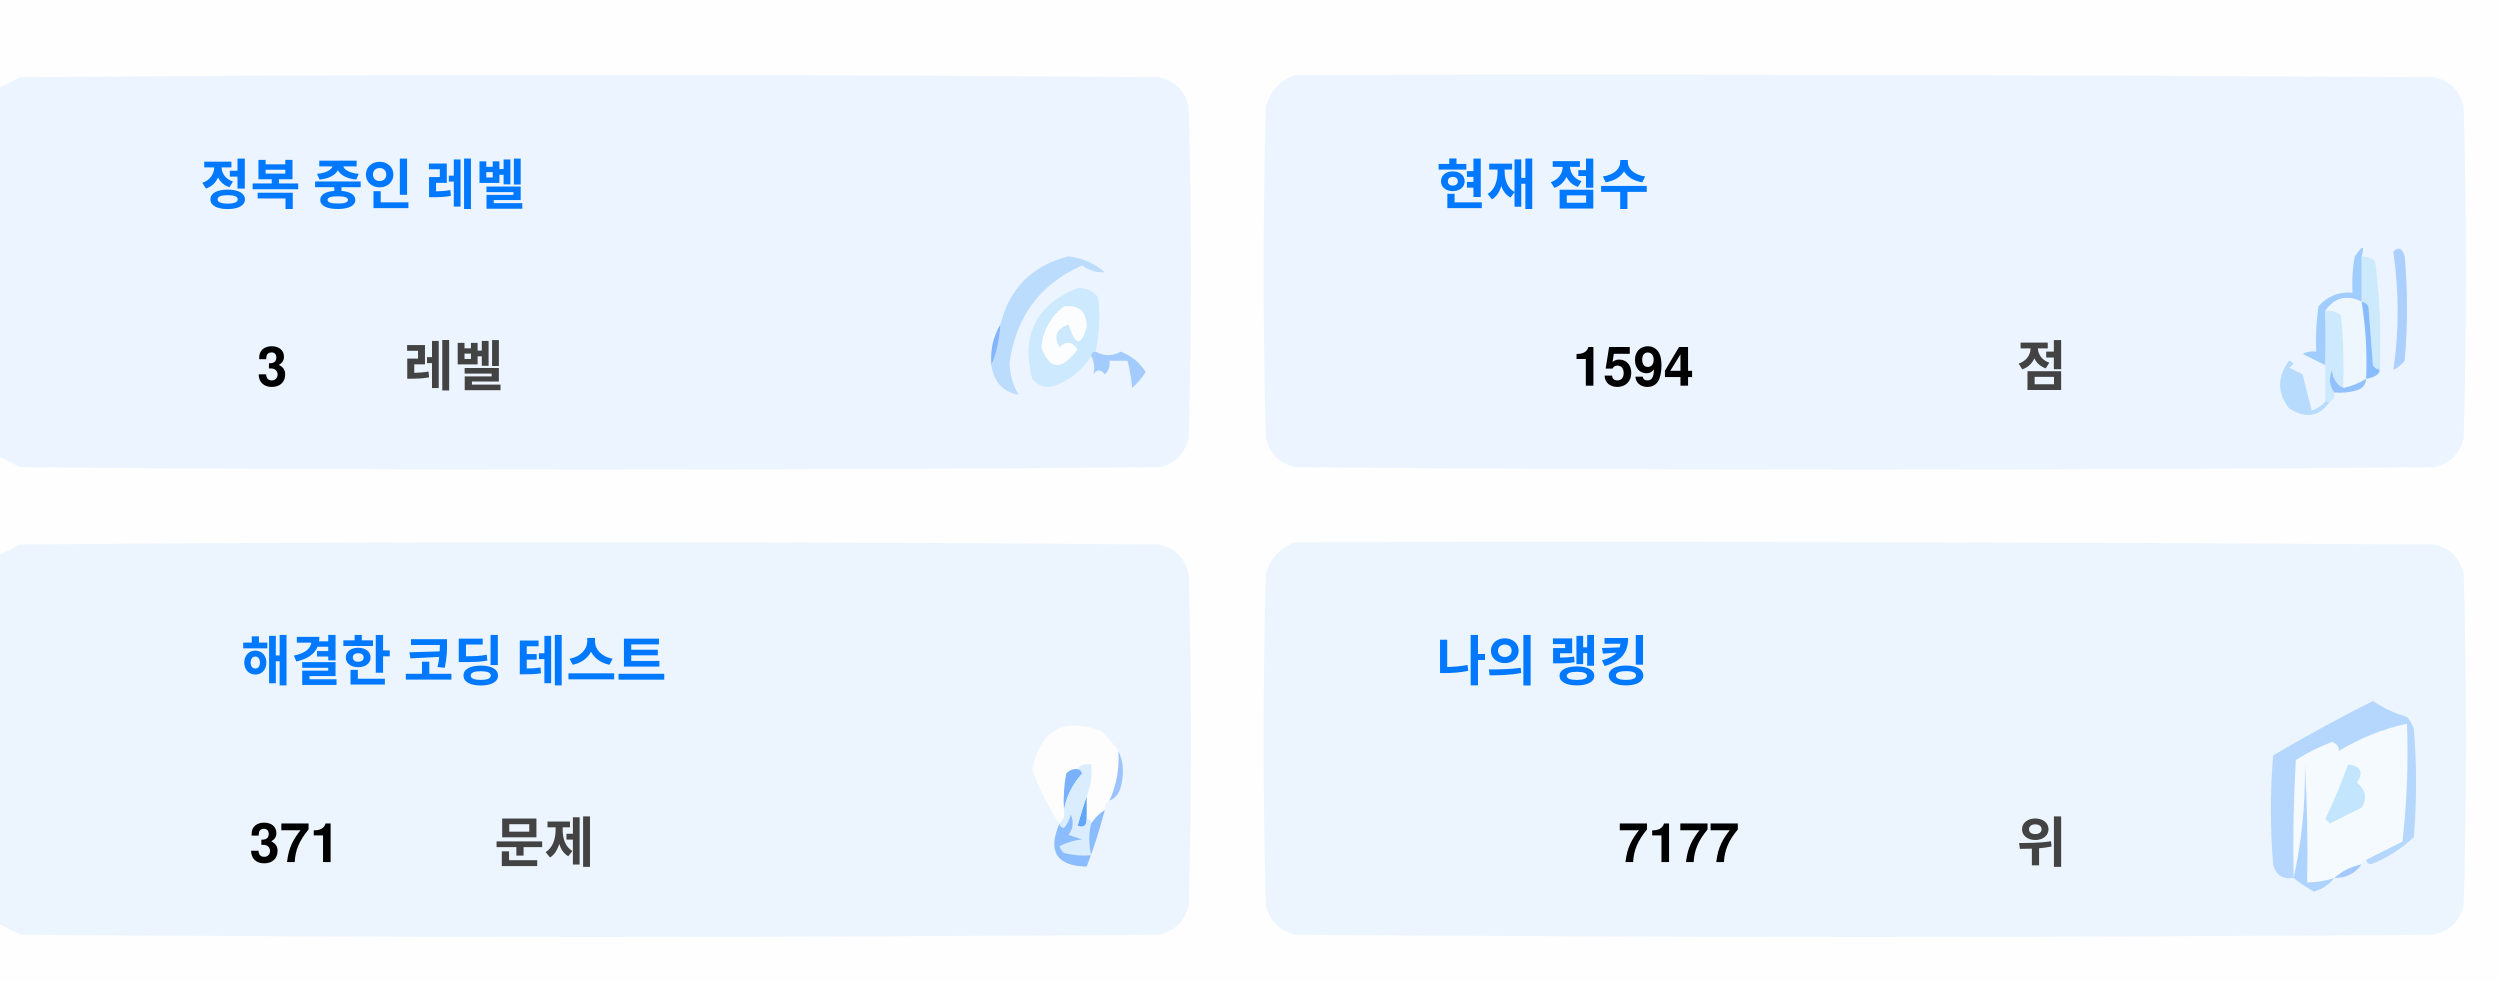
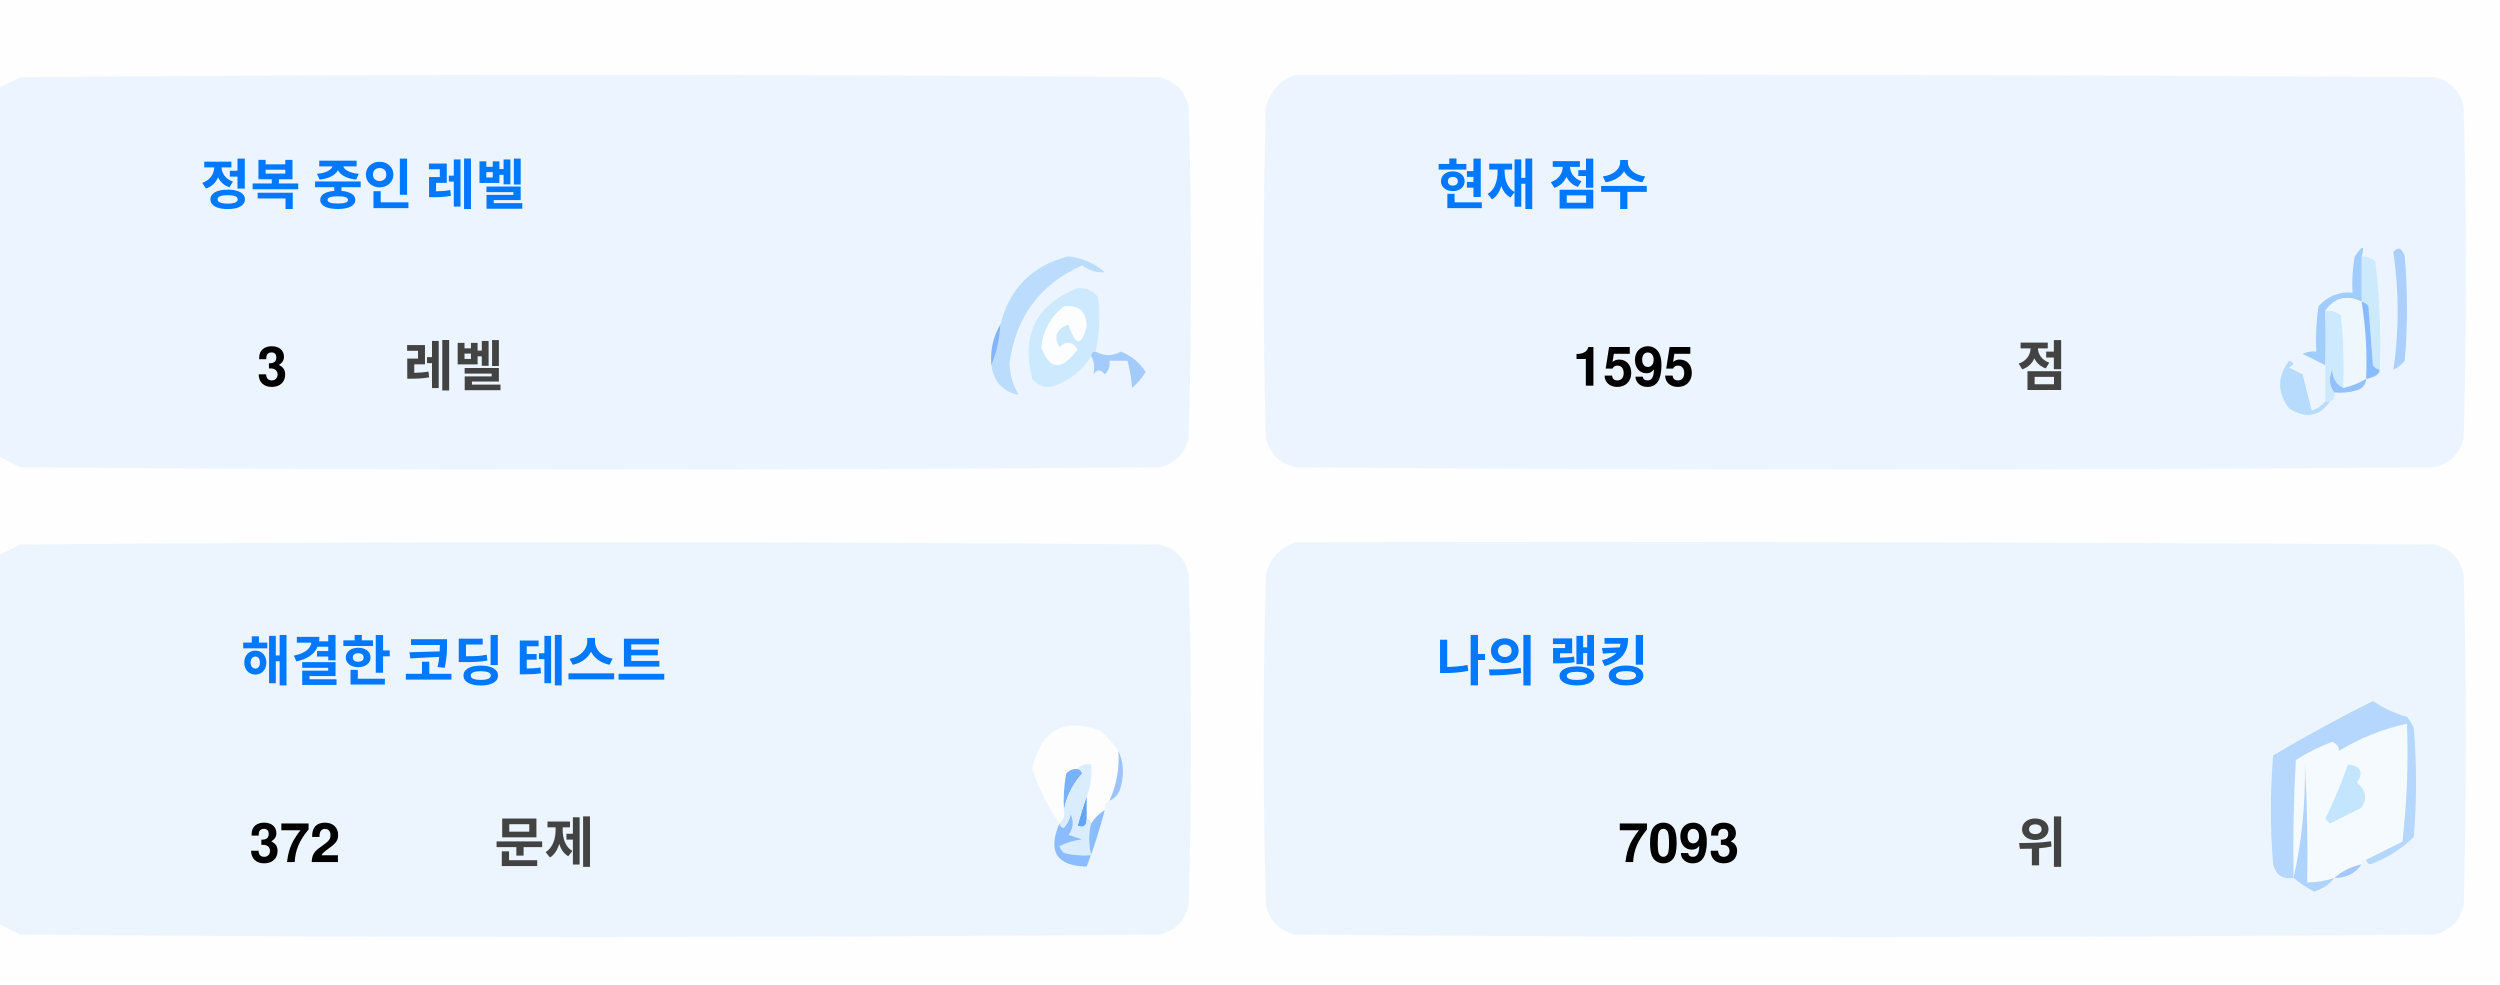
<svg xmlns="http://www.w3.org/2000/svg" version="1.1" width="551px" height="217px" style="shape-rendering:geometricPrecision; text-rendering:geometricPrecision; image-rendering:optimizeQuality; fill-rule:evenodd; clip-rule:evenodd">
  <style>.title {fill: #434343;font-size: 1rem;line-height: 1.5rem;font-weight: bold;font-family: -apple-system, BlinkMacSystemFont, Segoe UI, Helvetica, Arial, sans-serif, Apple Color Emoji, Segoe UI Emoji;}.desc {fill: #434343;font-size: 2.5rem;font-weight: bold;line-height: 1.5rem;font-family: -apple-system, BlinkMacSystemFont, Segoe UI, Helvetica, Arial, sans-serif, Apple Color Emoji, Segoe UI Emoji;}.desc-2 {fill: #434343;font-size: 1rem;font-weight: bold;line-height: 1.5rem;font-family: -apple-system, BlinkMacSystemFont, Segoe UI, Helvetica, Arial, sans-serif, Apple Color Emoji, Segoe UI Emoji;}.text, .desc {animation: twinkling 4s ease-in-out infinite;}@keyframes twinkling {40% { opacity: 1; }50% { opacity: 0.5; }60% { opacity: 1; }70% { opacity: 0.5; }80% { opacity: 1; }}</style>
  <g>
    <path style="opacity:1" fill="#fefefe" d="M -0.5,-0.5 C 183.167,-0.5 366.833,-0.5 550.5,-0.5C 550.5,71.833 550.5,144.167 550.5,216.5C 366.833,216.5 183.167,216.5 -0.5,216.5C -0.5,212.167 -0.5,207.833 -0.5,203.5C 1.14,204.32 2.807,205.153 4.5,206C 88.167,206.667 171.833,206.667 255.5,206C 259,205.167 261.167,203 262,199.5C 262.667,175.167 262.667,150.833 262,126.5C 261.167,123 259,120.833 255.5,120C 171.833,119.333 88.167,119.333 4.5,120C 2.807,120.847 1.14,121.68 -0.5,122.5C -0.5,115.167 -0.5,107.833 -0.5,100.5C 1.14,101.32 2.807,102.153 4.5,103C 88.167,103.667 171.833,103.667 255.5,103C 259,102.167 261.167,100 262,96.5C 262.667,72.167 262.667,47.833 262,23.5C 261.167,20 259,17.833 255.5,17C 171.833,16.333 88.167,16.333 4.5,17C 2.807,17.847 1.14,18.68 -0.5,19.5C -0.5,12.833 -0.5,6.167 -0.5,-0.5 Z" />
  </g>
  <g>
    <path style="opacity:1" fill="#ecf5ff" d="M -0.5,100.5 C -0.5,73.5 -0.5,46.5 -0.5,19.5C 1.14,18.68 2.807,17.847 4.5,17C 88.167,16.333 171.833,16.333 255.5,17C 259,17.833 261.167,20 262,23.5C 262.667,47.833 262.667,72.167 262,96.5C 261.167,100 259,102.167 255.5,103C 171.833,103.667 88.167,103.667 4.5,103C 2.807,102.153 1.14,101.32 -0.5,100.5 Z" />
  </g>
  <g>
    <path style="opacity:1" fill="#ecf5ff" d="M 285.5,16.5 C 369.167,16.333 452.834,16.5 536.5,17C 540,17.833 542.167,20 543,23.5C 543.667,47.833 543.667,72.167 543,96.5C 542.167,100 540,102.167 536.5,103C 452.833,103.667 369.167,103.667 285.5,103C 282,102.167 279.833,100 279,96.5C 278.333,72.167 278.333,47.833 279,23.5C 280.018,19.985 282.185,17.652 285.5,16.5 Z" />
  </g>
  <g>
    <path style="opacity:1" fill="#cdeafd" d="M 520.5,56.5 C 521.583,56.539 522.583,56.873 523.5,57.5C 524.498,65.472 524.831,73.472 524.5,81.5C 523.883,81.389 523.383,81.056 523,80.5C 522.667,76.167 522.333,71.833 522,67.5C 521.617,66.944 521.117,66.611 520.5,66.5C 520.5,63.167 520.5,59.833 520.5,56.5 Z" />
  </g>
  <g>
    <path style="opacity:1" fill="#abcfff" d="M 527.5,55.5 C 528.566,54.308 529.399,54.641 530,56.5C 530.667,64.167 530.667,71.833 530,79.5C 529.311,80.357 528.478,81.023 527.5,81.5C 528.758,73.08 528.758,64.414 527.5,55.5 Z" />
  </g>
  <g>
    <path style="opacity:1" fill="#bbdcfd" d="M 218.5,80.5 C 219.657,77.727 220.324,74.727 220.5,71.5C 222.49,63.51 227.49,58.51 235.5,56.5C 238.528,56.847 241.194,58.014 243.5,60C 241.744,60.141 240.078,59.641 238.5,58.5C 229.247,62.607 223.914,69.773 222.5,80C 222.565,82.526 223.232,84.859 224.5,87C 221.07,86.397 219.07,84.231 218.5,80.5 Z" />
  </g>
  <g>
    <path style="opacity:1" fill="#cde9fd" d="M 241.5,77.5 C 240.833,77.5 240.5,77.833 240.5,78.5C 238.628,81.529 235.961,83.695 232.5,85C 230.536,85.624 228.869,85.124 227.5,83.5C 225.021,73.791 228.354,67.124 237.5,63.5C 239.374,63.39 240.874,64.056 242,65.5C 242.497,69.524 242.331,73.524 241.5,77.5 Z" />
  </g>
  <g>
    <path style="opacity:1" fill="#fcfdfe" d="M 234.5,67.5 C 237.826,67.162 239.493,68.662 239.5,72C 238.334,76.434 237,76.267 235.5,71.5C 232.832,72.515 232.166,74.182 233.5,76.5C 235.017,75.089 236.351,75.256 237.5,77C 234.006,81.771 231.34,81.605 229.5,76.5C 229.904,72.771 231.571,69.771 234.5,67.5 Z" />
  </g>
  <g>
    <path style="opacity:1" fill="#a1ccfe" d="M 520.5,56.5 C 520.5,59.833 520.5,63.167 520.5,66.5C 517.238,64.922 514.572,65.589 512.5,68.5C 512.617,72.81 512.617,76.81 512.5,80.5C 510.86,79.68 509.193,78.847 507.5,78C 508.448,77.517 509.448,77.35 510.5,77.5C 510.335,74.15 510.502,70.817 511,67.5C 512.995,65.253 515.495,64.253 518.5,64.5C 518.336,61.813 518.503,59.146 519,56.5C 520.731,53.969 521.231,53.969 520.5,56.5 Z" />
  </g>
  <g>
    <path style="opacity:1" fill="#cde9fd" d="M 512.5,68.5 C 513.822,68.33 514.989,68.663 516,69.5C 516.499,74.823 516.666,80.156 516.5,85.5C 514.955,84.77 514.122,83.437 514,81.5C 513.22,83.387 513.387,85.054 514.5,86.5C 514.672,87.492 514.338,88.158 513.5,88.5C 513.167,88.5 512.833,88.5 512.5,88.5C 512.5,85.833 512.5,83.167 512.5,80.5C 512.617,76.81 512.617,72.81 512.5,68.5 Z" />
  </g>
  <g>
    <path style="opacity:1" fill="#eef6fe" d="M 520.5,66.5 C 521.407,72.106 521.74,77.773 521.5,83.5C 519.95,84.441 518.284,85.108 516.5,85.5C 516.666,80.156 516.499,74.823 516,69.5C 514.989,68.663 513.822,68.33 512.5,68.5C 514.572,65.589 517.238,64.922 520.5,66.5 Z" />
  </g>
  <g>
    <path style="opacity:1" fill="#88bcff" d="M 520.5,66.5 C 521.117,66.611 521.617,66.944 522,67.5C 522.333,71.833 522.667,76.167 523,80.5C 523.383,81.056 523.883,81.389 524.5,81.5C 524.445,82.469 523.445,83.136 521.5,83.5C 521.74,77.773 521.407,72.106 520.5,66.5 Z" />
  </g>
  <g>
    <path style="opacity:1" fill="#82b5fe" d="M 220.5,71.5 C 220.324,74.727 219.657,77.727 218.5,80.5C 218.215,77.171 218.882,74.171 220.5,71.5 Z" />
  </g>
  <g>
    <path style="opacity:1" fill="#a3cbfe" d="M 240.5,78.5 C 240.5,77.833 240.833,77.5 241.5,77.5C 243.391,78.536 245.224,78.536 247,77.5C 249.391,78.429 251.225,79.929 252.5,82C 251.681,83.319 250.681,84.486 249.5,85.5C 249.409,83.777 249.075,81.777 248.5,79.5C 247.167,79.5 245.833,79.5 244.5,79.5C 244.719,80.675 244.386,81.675 243.5,82.5C 242.575,81.359 241.741,81.359 241,82.5C 241.331,80.981 241.164,79.648 240.5,78.5 Z" />
  </g>
  <g>
    <path style="opacity:1" fill="#b7dbfd" d="M 512.5,88.5 C 512.833,88.5 513.167,88.5 513.5,88.5C 511.199,91.857 508.199,92.357 504.5,90C 501.872,86.535 501.872,83.035 504.5,79.5C 505.696,79.846 505.696,80.346 504.5,81C 505.5,81.5 506.5,82 507.5,82.5C 508.167,85.167 508.833,87.833 509.5,90.5C 510.739,90.058 511.739,89.391 512.5,88.5 Z" />
  </g>
  <g>
    <path style="opacity:1" fill="#92c1fe" d="M 516.5,85.5 C 518.284,85.108 519.95,84.441 521.5,83.5C 521.423,84.75 520.756,85.583 519.5,86C 517.866,86.493 516.199,86.66 514.5,86.5C 513.387,85.054 513.22,83.387 514,81.5C 514.122,83.437 514.955,84.77 516.5,85.5 Z" />
  </g>
  <g>
    <path style="opacity:1" fill="#ecf5fe" d="M -0.5,203.5 C -0.5,176.5 -0.5,149.5 -0.5,122.5C 1.14,121.68 2.807,120.847 4.5,120C 88.167,119.333 171.833,119.333 255.5,120C 259,120.833 261.167,123 262,126.5C 262.667,150.833 262.667,175.167 262,199.5C 261.167,203 259,205.167 255.5,206C 171.833,206.667 88.167,206.667 4.5,206C 2.807,205.153 1.14,204.32 -0.5,203.5 Z" />
  </g>
  <g>
    <path style="opacity:1" fill="#ecf5fe" d="M 285.5,119.5 C 369.167,119.333 452.834,119.5 536.5,120C 540,120.833 542.167,123 543,126.5C 543.667,150.833 543.667,175.167 543,199.5C 542.167,203 540,205.167 536.5,206C 452.833,206.667 369.167,206.667 285.5,206C 282,205.167 279.833,203 279,199.5C 278.333,175.167 278.333,150.833 279,126.5C 280.018,122.985 282.185,120.652 285.5,119.5 Z" />
  </g>
  <g>
    <path style="opacity:1" fill="#fdfdfe" d="M 246.5,165.5 C 246.758,169.367 246.092,173.034 244.5,176.5C 243.662,176.842 243.328,177.508 243.5,178.5C 242.272,179.306 241.272,180.306 240.5,181.5C 240.5,180.833 240.167,180.5 239.5,180.5C 239.5,178.833 239.5,177.167 239.5,175.5C 240.369,173.283 240.702,170.95 240.5,168.5C 239.209,168.263 238.209,168.596 237.5,169.5C 236.504,169.414 235.671,169.748 235,170.5C 234.503,173.146 234.336,175.813 234.5,178.5C 234.737,179.791 234.404,180.791 233.5,181.5C 230.986,177.806 228.986,173.806 227.5,169.5C 229.309,160.957 234.309,158.124 242.5,161C 244.07,162.397 245.404,163.897 246.5,165.5 Z" />
  </g>
  <g>
    <path style="opacity:1" fill="#f5faff" d="M 521.5,189.5 C 520.833,189.5 520.5,189.833 520.5,190.5C 518.181,190.992 516.181,191.992 514.5,193.5C 512.565,194.15 510.565,194.483 508.5,194.5C 508.666,185.827 508.5,177.16 508,168.5C 508.141,177.227 507.308,185.56 505.5,193.5C 505.334,184.827 505.5,176.16 506,167.5C 508.527,165.903 511.194,164.57 514,163.5C 515.011,163.892 515.511,164.559 515.5,165.5C 520.21,162.641 525.21,160.641 530.5,159.5C 530.831,168.192 530.498,176.859 529.5,185.5C 526.807,186.847 524.14,188.18 521.5,189.5 Z" />
  </g>
  <g>
    <path style="opacity:1" fill="#b6d7fd" d="M 521.5,189.5 C 524.14,188.18 526.807,186.847 529.5,185.5C 530.498,176.859 530.831,168.192 530.5,159.5C 525.21,160.641 520.21,162.641 515.5,165.5C 515.511,164.559 515.011,163.892 514,163.5C 511.194,164.57 508.527,165.903 506,167.5C 505.5,176.16 505.334,184.827 505.5,193.5C 503.089,193.863 501.589,192.863 501,190.5C 500.333,182.5 500.333,174.5 501,166.5C 508.173,162.246 515.507,158.246 523,154.5C 525.304,156.068 527.804,157.235 530.5,158C 531.126,158.75 531.626,159.584 532,160.5C 532.667,168.5 532.667,176.5 532,184.5C 529.292,187.111 526.125,189.111 522.5,190.5C 521.893,190.376 521.56,190.043 521.5,189.5 Z" />
  </g>
  <g>
    <path style="opacity:1" fill="#c3e5fe" d="M 517.5,168.5 C 520.317,168.801 520.984,170.134 519.5,172.5C 521.439,174.122 521.772,175.956 520.5,178C 518.167,179.167 515.833,180.333 513.5,181.5C 513.167,181.167 512.833,180.833 512.5,180.5C 514.414,176.515 516.081,172.515 517.5,168.5 Z" />
  </g>
  <g>
    <path style="opacity:1" fill="#7ab1fc" d="M 237.5,169.5 C 238.043,169.56 238.376,169.893 238.5,170.5C 236.395,172.836 235.062,175.503 234.5,178.5C 234.336,175.813 234.503,173.146 235,170.5C 235.671,169.748 236.504,169.414 237.5,169.5 Z" />
  </g>
  <g>
    <path style="opacity:1" fill="#afd3ff" d="M 514.5,193.5 C 513.378,194.947 511.878,195.947 510,196.5C 508.348,195.601 506.848,194.601 505.5,193.5C 507.308,185.56 508.141,177.227 508,168.5C 508.5,177.16 508.666,185.827 508.5,194.5C 510.565,194.483 512.565,194.15 514.5,193.5 Z" />
  </g>
  <g>
    <path style="opacity:1" fill="#9cc3fd" d="M 246.5,165.5 C 247.634,167.966 247.801,170.633 247,173.5C 246.623,174.942 245.79,175.942 244.5,176.5C 246.092,173.034 246.758,169.367 246.5,165.5 Z" />
  </g>
  <g>
    <path style="opacity:1" fill="#62a6fc" d="M 239.5,175.5 C 239.5,177.167 239.5,178.833 239.5,180.5C 239.483,182.028 238.816,182.528 237.5,182C 238.117,179.723 238.784,177.556 239.5,175.5 Z" />
  </g>
  <g>
    <path style="opacity:1" fill="#daedfe" d="M 237.5,169.5 C 238.209,168.596 239.209,168.263 240.5,168.5C 240.702,170.95 240.369,173.283 239.5,175.5C 238.784,177.556 238.117,179.723 237.5,182C 238.816,182.528 239.483,182.028 239.5,180.5C 240.167,180.5 240.5,180.833 240.5,181.5C 239.918,183.669 239.918,186.002 240.5,188.5C 238.473,188.662 236.473,188.495 234.5,188C 234.043,187.586 233.709,187.086 233.5,186.5C 235.078,185.702 236.744,185.202 238.5,185C 237.5,184.667 236.5,184.333 235.5,184C 236.554,182.612 236.72,181.112 236,179.5C 235.751,180.624 235.251,181.624 234.5,182.5C 233.893,182.376 233.56,182.043 233.5,181.5C 234.404,180.791 234.737,179.791 234.5,178.5C 235.062,175.503 236.395,172.836 238.5,170.5C 238.376,169.893 238.043,169.56 237.5,169.5 Z" />
  </g>
  <g>
    <path style="opacity:1" fill="#8bbcfd" d="M 243.5,178.5 C 242.395,182.803 241.062,186.969 239.5,191C 232.857,190.847 230.857,187.68 233.5,181.5C 233.56,182.043 233.893,182.376 234.5,182.5C 235.251,181.624 235.751,180.624 236,179.5C 236.72,181.112 236.554,182.612 235.5,184C 236.5,184.333 237.5,184.667 238.5,185C 236.744,185.202 235.078,185.702 233.5,186.5C 233.709,187.086 234.043,187.586 234.5,188C 236.473,188.495 238.473,188.662 240.5,188.5C 239.918,186.002 239.918,183.669 240.5,181.5C 241.272,180.306 242.272,179.306 243.5,178.5 Z" />
  </g>
  <g>
    <path style="opacity:1" fill="#a4c8ff" d="M 520.5,190.5 C 519.089,192.539 517.089,193.539 514.5,193.5C 516.181,191.992 518.181,190.992 520.5,190.5 Z" />
  </g>
  <text text-anchor="middle" x="80" y="45" class="title" style="fill:#0078ff;" stroke="#none" stroke-width="1">정복 중인 레벨</text>
  <text text-anchor="middle" x="60" y="85" class="desc" style="fill:#000000;" stroke="#none" stroke-width="1">3</text>
  <text text-anchor="middle" x="100" y="85" class="desc-2" style="fill:#434343;" stroke="#none" stroke-width="1">레벨</text>
  <text text-anchor="middle" x="340" y="45" class="title" style="fill:#0078ff;" stroke="#none" stroke-width="1">현재 점수</text>
-   <text text-anchor="middle" x="360" y="85" class="desc" style="fill:#000000;" stroke="#none" stroke-width="1">1594</text>
+   <text text-anchor="middle" x="360" y="85" class="desc" style="fill:#000000;" stroke="#none" stroke-width="1">1595</text>
  <text text-anchor="middle" x="450" y="85" class="desc-2" style="fill:#434343;" stroke="#none" stroke-width="1">점</text>
  <text text-anchor="middle" x="100" y="150" class="title" style="fill:#0078ff;" stroke="#none" stroke-width="1">해결한 코딩 테스트</text>
-   <text text-anchor="middle" x="65" y="190" class="desc" style="fill:#000000;" stroke="#none" stroke-width="1">371</text>
+   <text text-anchor="middle" x="65" y="190" class="desc" style="fill:#000000;" stroke="#none" stroke-width="1">372</text>
  <text text-anchor="middle" x="120" y="190" class="desc-2" style="fill:#434343;" stroke="#none" stroke-width="1">문제</text>
  <text text-anchor="middle" x="340" y="150" class="title" style="fill:#0078ff;" stroke="#none" stroke-width="1">나의 랭킹</text>
-   <text text-anchor="middle" x="370" y="190" class="desc" style="fill:#000000;" stroke="#none" stroke-width="1">7177</text>
+   <text text-anchor="middle" x="370" y="190" class="desc" style="fill:#000000;" stroke="#none" stroke-width="1">7093</text>
  <text text-anchor="middle" x="450" y="190" class="desc-2" style="fill:#434343;" stroke="#none" stroke-width="1">위</text>
</svg>
